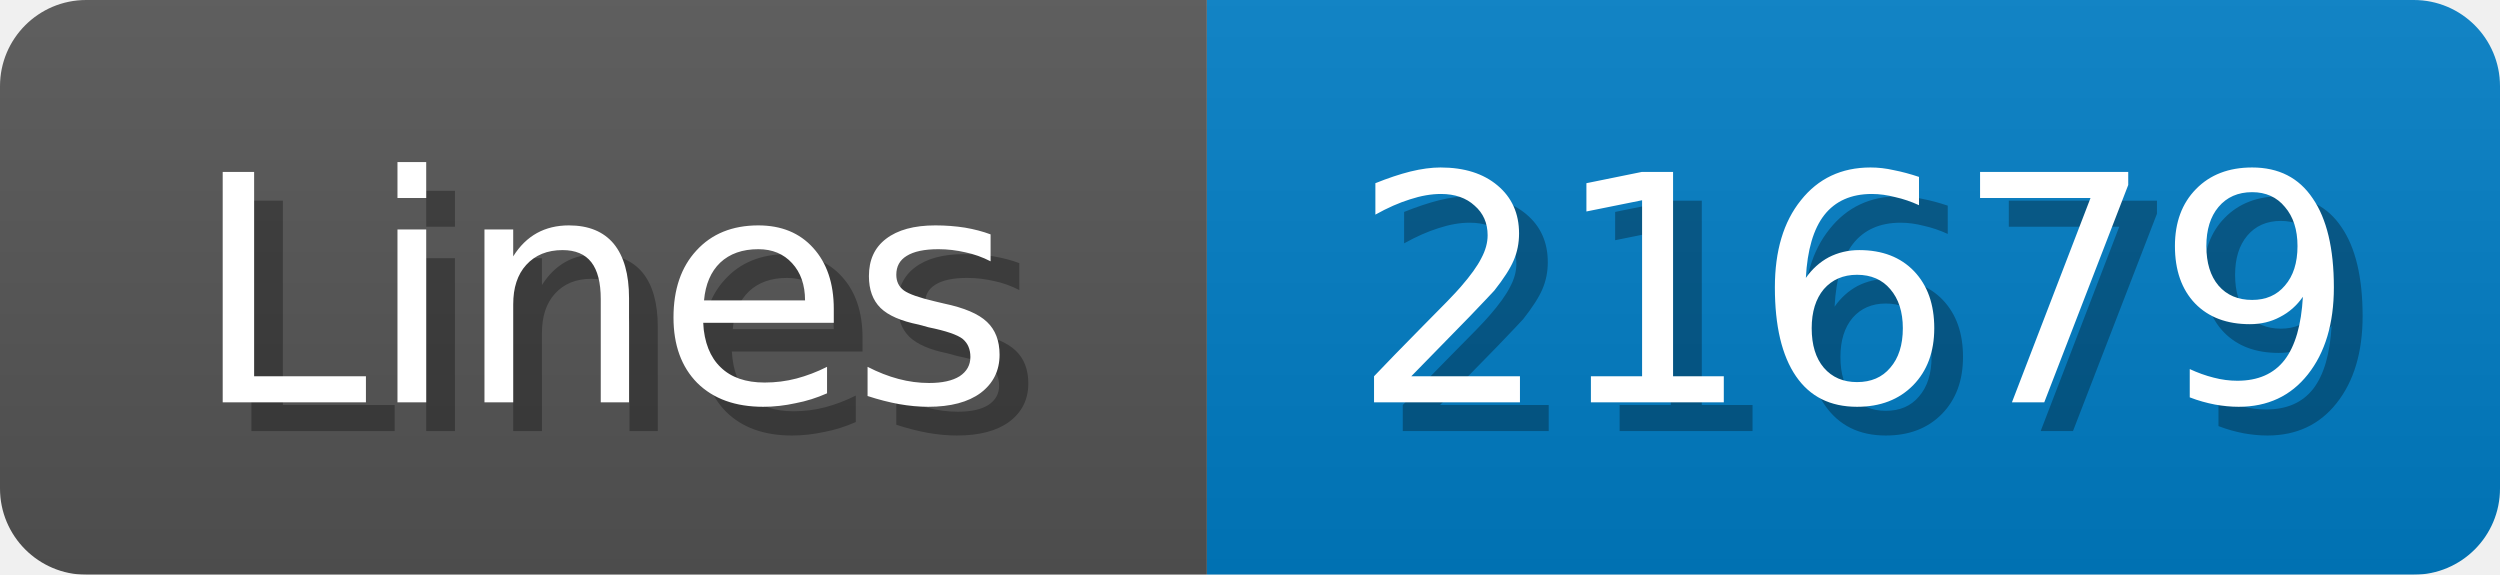
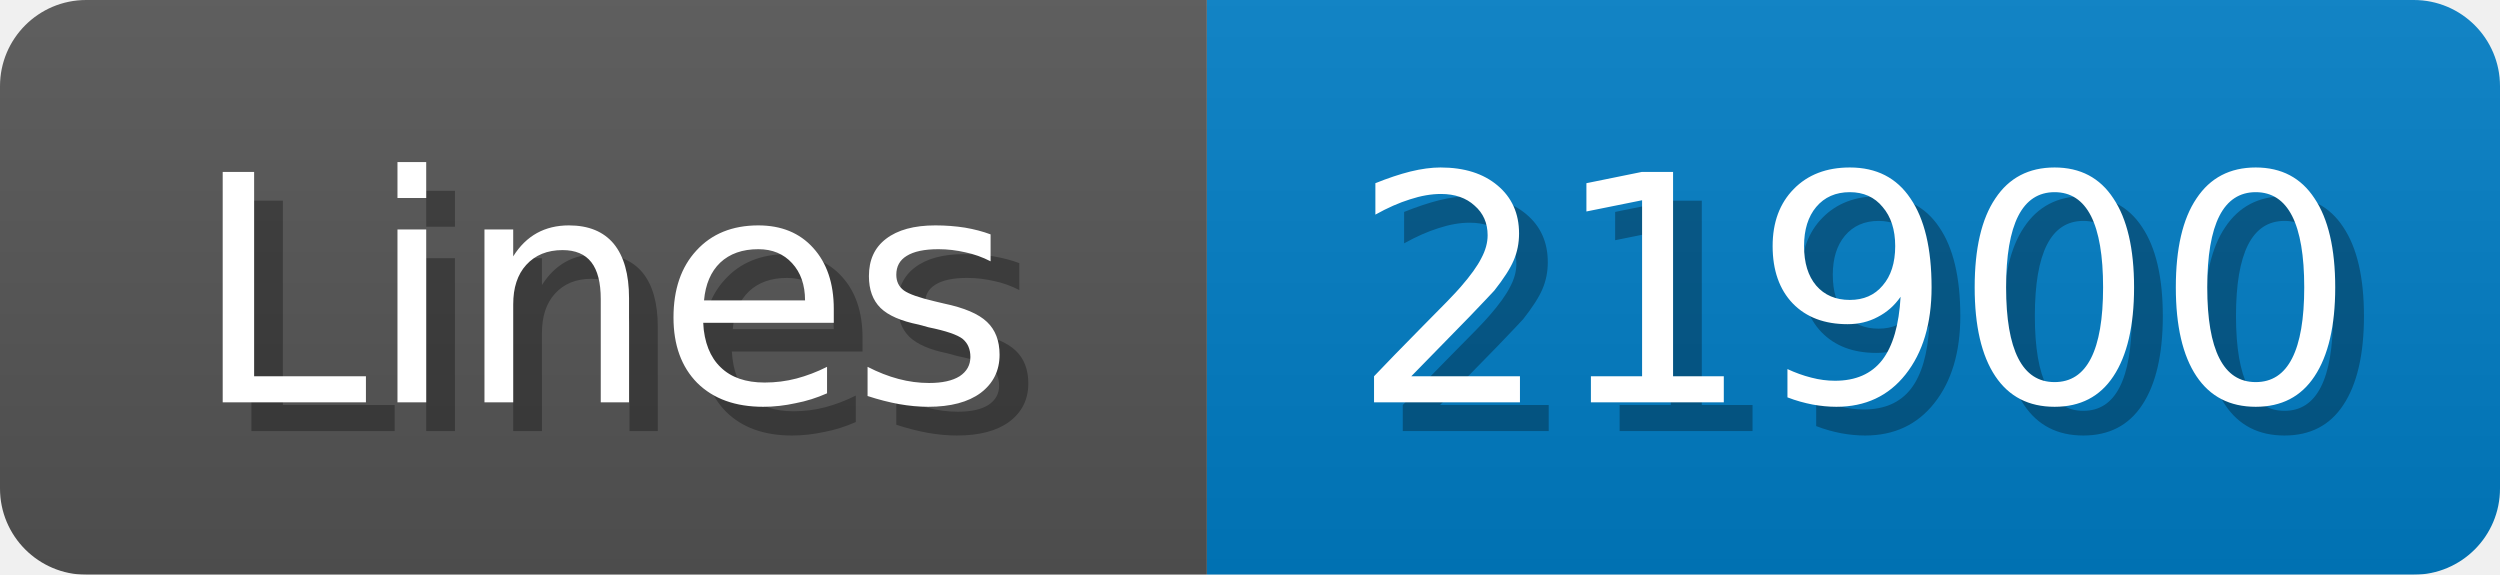
<svg xmlns="http://www.w3.org/2000/svg" width="87" height="20">
  <linearGradient id="b" x2="0" y2="100%">
    <stop offset="0" stop-color="#bbb" stop-opacity=".1" />
    <stop offset="1" stop-opacity=".1" />
  </linearGradient>
  <mask id="anybadge_1">
    <rect width="87" height="20" rx="3" fill="#fff" />
  </mask>
  <g mask="url(#anybadge_1)">
    <path fill="#555" d="M0 0h42v20H0z" />
    <path fill="#007ec6" d="M42 0h45v20H42z" />
    <path fill="url(#b)" d="M0 0h87v20H0z" />
  </g>
  <g fill="#fff" text-anchor="middle" font-family="DejaVu Sans,Verdana,Geneva,sans-serif" font-size="11">
    <text x="22.0" y="15" fill="#010101" fill-opacity=".3">Lines</text>
    <text x="21.0" y="14">Lines</text>
  </g>
  <g fill="#fff" text-anchor="middle" font-family="DejaVu Sans,Verdana,Geneva,sans-serif" font-size="11">
-     <text x="65.5" y="15" fill="#010101" fill-opacity=".3">21679</text>
-     <text x="64.5" y="14">21679</text>
+     <text x="65.5" y="15" fill="#010101" fill-opacity=".3">21900</text>
+     <text x="64.5" y="14">21900</text>
  </g>
</svg>
